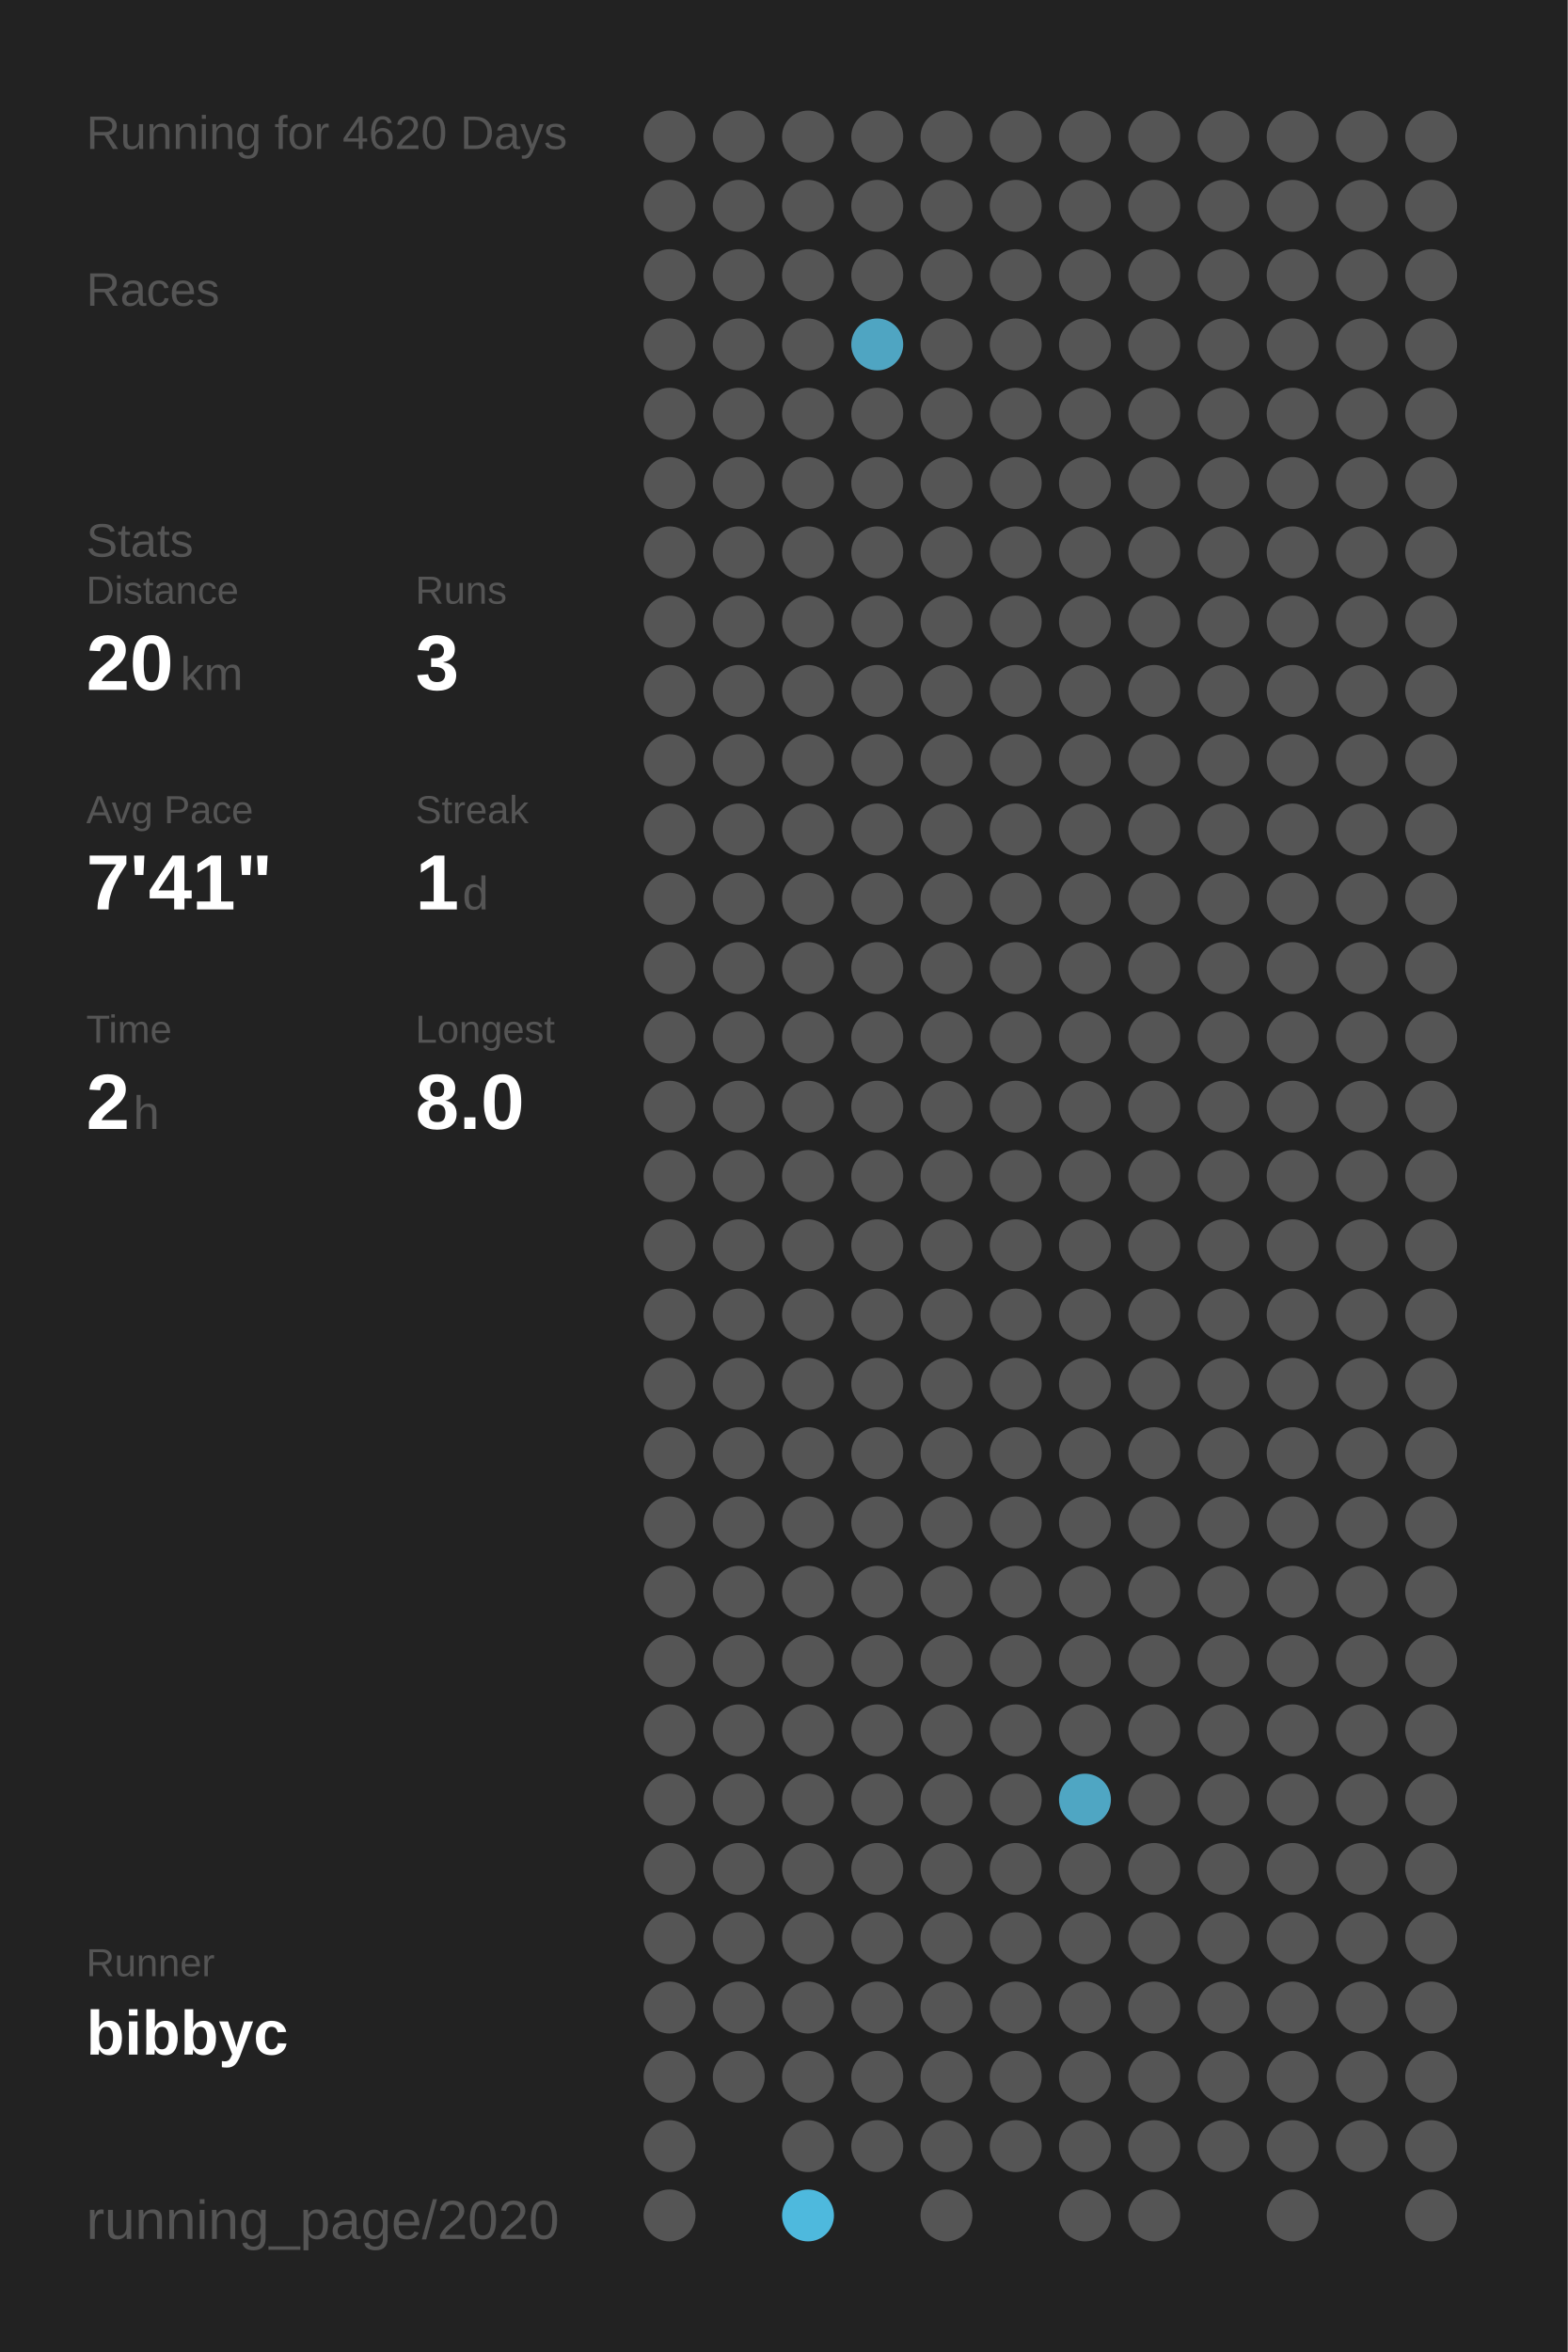
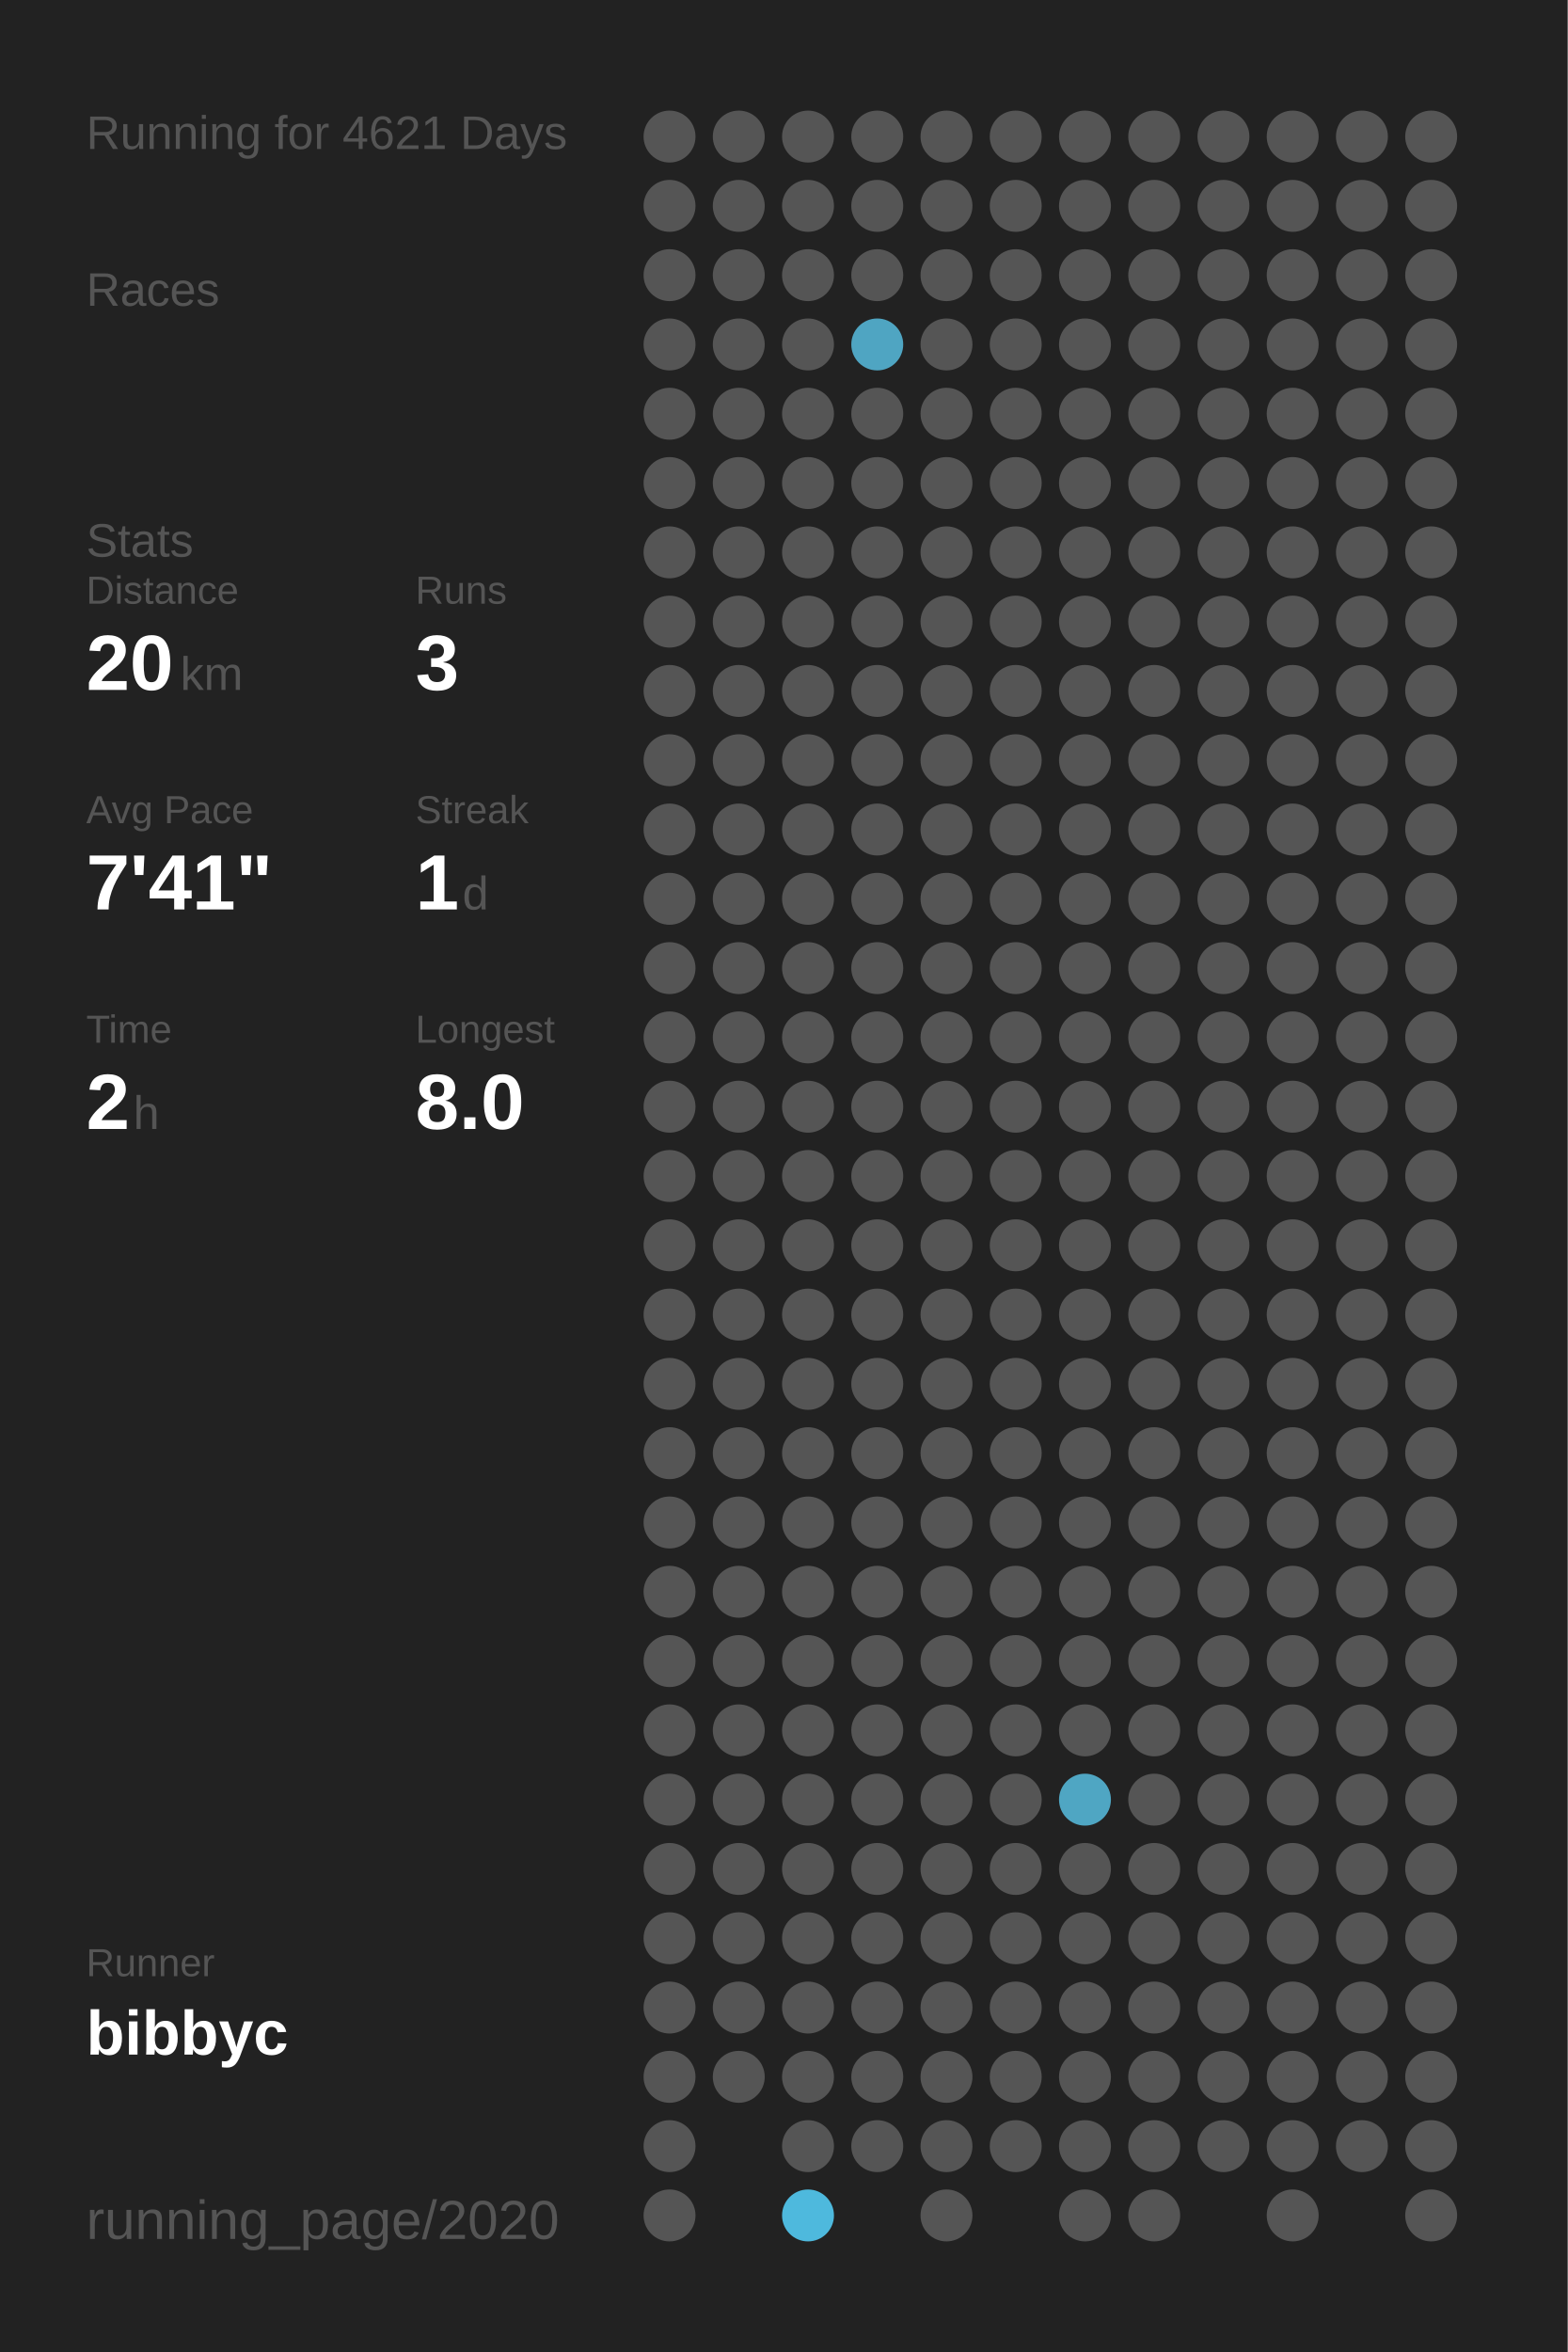
<svg xmlns="http://www.w3.org/2000/svg" baseProfile="full" height="300mm" version="1.1" viewBox="0,0,200,300" width="200mm">
  <defs />
  <rect fill="#222222" height="300" width="200" x="0" y="0" />
-   <text fill="#555555" style="font-size:6px; font-family:Arial;" x="11" y="19">Running for 4620 Days</text>
+   <text fill="#555555" style="font-size:6px; font-family:Arial;" x="11" y="19">Running for 4621 Days</text>
  <text fill="#555555" style="font-size:6px; font-family:Arial;" x="11" y="39">Races</text>
  <text fill="#555555" style="font-size:6px; font-family:Arial;" x="11" y="71">Stats</text>
  <text fill="#555555" style="font-size:5px; font-family:Arial;" x="11" y="77">Distance</text>
  <text fill="#FFFFFF" style="font-size:10px; font-family:Arial; font-weight:bold;" x="11" y="88">20</text>
  <text fill="#555555" style="font-size:6px; font-family:Arial;" x="23" y="88">km</text>
  <text fill="#555555" style="font-size:5px; font-family:Arial;" x="53" y="77">Runs</text>
  <text fill="#FFFFFF" style="font-size:10px; font-family:Arial; font-weight:bold;" x="53" y="88">3</text>
  <text fill="#555555" style="font-size:5px; font-family:Arial;" x="11" y="105">Avg Pace</text>
  <text fill="#FFFFFF" style="font-size:10px; font-family:Arial; font-weight:bold;" x="11" y="116">7'41"</text>
  <text fill="#555555" style="font-size:5px; font-family:Arial;" x="53" y="105">Streak</text>
  <text fill="#FFFFFF" style="font-size:10px; font-family:Arial; font-weight:bold;" x="53" y="116">1</text>
  <text fill="#555555" style="font-size:6px; font-family:Arial;" x="59" y="116">d</text>
  <text fill="#555555" style="font-size:5px; font-family:Arial;" x="11" y="133">Time</text>
  <text fill="#FFFFFF" style="font-size:10px; font-family:Arial; font-weight:bold;" x="11" y="144">2</text>
  <text fill="#555555" style="font-size:6px; font-family:Arial;" x="17" y="144">h</text>
  <text fill="#555555" style="font-size:5px; font-family:Arial;" x="53" y="133">Longest</text>
  <text fill="#FFFFFF" style="font-size:10px; font-family:Arial; font-weight:bold;" x="53" y="144">8.0</text>
  <text fill="#555555" style="font-size:5px; font-family:Arial;" x="11" y="252.065">Runner</text>
  <text fill="#FFFFFF" style="font-size:8px; font-family:Arial; font-weight:bold;" x="11" y="262.065">bibbyc</text>
  <text fill="#555555" style="font-size:7px; font-family:Arial;" x="11" y="285.581">running_page/2020</text>
  <circle cx="85.417" cy="17.419" fill="#555555" r="3.312" />
  <circle cx="85.417" cy="26.258" fill="#555555" r="3.312" />
  <circle cx="85.417" cy="35.097" fill="#555555" r="3.312" />
  <circle cx="85.417" cy="43.935" fill="#555555" r="3.312" />
  <circle cx="85.417" cy="52.774" fill="#555555" r="3.312" />
  <circle cx="85.417" cy="61.613" fill="#555555" r="3.312" />
  <circle cx="85.417" cy="70.452" fill="#555555" r="3.312" />
  <circle cx="85.417" cy="79.29" fill="#555555" r="3.312" />
  <circle cx="85.417" cy="88.129" fill="#555555" r="3.312" />
  <circle cx="85.417" cy="96.968" fill="#555555" r="3.312" />
  <circle cx="85.417" cy="105.806" fill="#555555" r="3.312" />
  <circle cx="85.417" cy="114.645" fill="#555555" r="3.312" />
  <circle cx="85.417" cy="123.484" fill="#555555" r="3.312" />
  <circle cx="85.417" cy="132.323" fill="#555555" r="3.312" />
  <circle cx="85.417" cy="141.161" fill="#555555" r="3.312" />
  <circle cx="85.417" cy="150" fill="#555555" r="3.312" />
  <circle cx="85.417" cy="158.839" fill="#555555" r="3.312" />
  <circle cx="85.417" cy="167.677" fill="#555555" r="3.312" />
  <circle cx="85.417" cy="176.516" fill="#555555" r="3.312" />
  <circle cx="85.417" cy="185.355" fill="#555555" r="3.312" />
  <circle cx="85.417" cy="194.194" fill="#555555" r="3.312" />
  <circle cx="85.417" cy="203.032" fill="#555555" r="3.312" />
  <circle cx="85.417" cy="211.871" fill="#555555" r="3.312" />
  <circle cx="85.417" cy="220.71" fill="#555555" r="3.312" />
  <circle cx="85.417" cy="229.548" fill="#555555" r="3.312" />
  <circle cx="85.417" cy="238.387" fill="#555555" r="3.312" />
  <circle cx="85.417" cy="247.226" fill="#555555" r="3.312" />
  <circle cx="85.417" cy="256.065" fill="#555555" r="3.312" />
  <circle cx="85.417" cy="264.903" fill="#555555" r="3.312" />
  <circle cx="85.417" cy="273.742" fill="#555555" r="3.312" />
  <circle cx="85.417" cy="282.581" fill="#555555" r="3.312" />
  <circle cx="94.25" cy="17.419" fill="#555555" r="3.312" />
  <circle cx="94.25" cy="26.258" fill="#555555" r="3.312" />
  <circle cx="94.25" cy="35.097" fill="#555555" r="3.312" />
  <circle cx="94.25" cy="43.935" fill="#555555" r="3.312" />
  <circle cx="94.25" cy="52.774" fill="#555555" r="3.312" />
  <circle cx="94.25" cy="61.613" fill="#555555" r="3.312" />
  <circle cx="94.25" cy="70.452" fill="#555555" r="3.312" />
  <circle cx="94.25" cy="79.29" fill="#555555" r="3.312" />
  <circle cx="94.25" cy="88.129" fill="#555555" r="3.312" />
  <circle cx="94.25" cy="96.968" fill="#555555" r="3.312" />
  <circle cx="94.25" cy="105.806" fill="#555555" r="3.312" />
  <circle cx="94.25" cy="114.645" fill="#555555" r="3.312" />
  <circle cx="94.25" cy="123.484" fill="#555555" r="3.312" />
  <circle cx="94.25" cy="132.323" fill="#555555" r="3.312" />
  <circle cx="94.25" cy="141.161" fill="#555555" r="3.312" />
  <circle cx="94.25" cy="150" fill="#555555" r="3.312" />
  <circle cx="94.25" cy="158.839" fill="#555555" r="3.312" />
  <circle cx="94.25" cy="167.677" fill="#555555" r="3.312" />
  <circle cx="94.25" cy="176.516" fill="#555555" r="3.312" />
  <circle cx="94.25" cy="185.355" fill="#555555" r="3.312" />
  <circle cx="94.25" cy="194.194" fill="#555555" r="3.312" />
  <circle cx="94.25" cy="203.032" fill="#555555" r="3.312" />
  <circle cx="94.25" cy="211.871" fill="#555555" r="3.312" />
  <circle cx="94.25" cy="220.71" fill="#555555" r="3.312" />
  <circle cx="94.25" cy="229.548" fill="#555555" r="3.312" />
  <circle cx="94.25" cy="238.387" fill="#555555" r="3.312" />
  <circle cx="94.25" cy="247.226" fill="#555555" r="3.312" />
  <circle cx="94.25" cy="256.065" fill="#555555" r="3.312" />
  <circle cx="94.25" cy="264.903" fill="#555555" r="3.312" />
  <circle cx="103.083" cy="17.419" fill="#555555" r="3.312" />
  <circle cx="103.083" cy="26.258" fill="#555555" r="3.312" />
  <circle cx="103.083" cy="35.097" fill="#555555" r="3.312" />
  <circle cx="103.083" cy="43.935" fill="#555555" r="3.312" />
  <circle cx="103.083" cy="52.774" fill="#555555" r="3.312" />
  <circle cx="103.083" cy="61.613" fill="#555555" r="3.312" />
  <circle cx="103.083" cy="70.452" fill="#555555" r="3.312" />
  <circle cx="103.083" cy="79.29" fill="#555555" r="3.312" />
  <circle cx="103.083" cy="88.129" fill="#555555" r="3.312" />
  <circle cx="103.083" cy="96.968" fill="#555555" r="3.312" />
  <circle cx="103.083" cy="105.806" fill="#555555" r="3.312" />
  <circle cx="103.083" cy="114.645" fill="#555555" r="3.312" />
  <circle cx="103.083" cy="123.484" fill="#555555" r="3.312" />
  <circle cx="103.083" cy="132.323" fill="#555555" r="3.312" />
  <circle cx="103.083" cy="141.161" fill="#555555" r="3.312" />
  <circle cx="103.083" cy="150" fill="#555555" r="3.312" />
  <circle cx="103.083" cy="158.839" fill="#555555" r="3.312" />
  <circle cx="103.083" cy="167.677" fill="#555555" r="3.312" />
  <circle cx="103.083" cy="176.516" fill="#555555" r="3.312" />
  <circle cx="103.083" cy="185.355" fill="#555555" r="3.312" />
  <circle cx="103.083" cy="194.194" fill="#555555" r="3.312" />
  <circle cx="103.083" cy="203.032" fill="#555555" r="3.312" />
  <circle cx="103.083" cy="211.871" fill="#555555" r="3.312" />
  <circle cx="103.083" cy="220.71" fill="#555555" r="3.312" />
  <circle cx="103.083" cy="229.548" fill="#555555" r="3.312" />
  <circle cx="103.083" cy="238.387" fill="#555555" r="3.312" />
  <circle cx="103.083" cy="247.226" fill="#555555" r="3.312" />
  <circle cx="103.083" cy="256.065" fill="#555555" r="3.312" />
  <circle cx="103.083" cy="264.903" fill="#555555" r="3.312" />
  <circle cx="103.083" cy="273.742" fill="#555555" r="3.312" />
  <circle cx="103.083" cy="282.581" fill="#4eb9dd" r="3.312" />
  <circle cx="111.917" cy="17.419" fill="#555555" r="3.312" />
  <circle cx="111.917" cy="26.258" fill="#555555" r="3.312" />
  <circle cx="111.917" cy="35.097" fill="#555555" r="3.312" />
  <circle cx="111.917" cy="43.935" fill="#4fa5c2" r="3.312" />
  <circle cx="111.917" cy="52.774" fill="#555555" r="3.312" />
  <circle cx="111.917" cy="61.613" fill="#555555" r="3.312" />
  <circle cx="111.917" cy="70.452" fill="#555555" r="3.312" />
  <circle cx="111.917" cy="79.29" fill="#555555" r="3.312" />
  <circle cx="111.917" cy="88.129" fill="#555555" r="3.312" />
  <circle cx="111.917" cy="96.968" fill="#555555" r="3.312" />
  <circle cx="111.917" cy="105.806" fill="#555555" r="3.312" />
  <circle cx="111.917" cy="114.645" fill="#555555" r="3.312" />
  <circle cx="111.917" cy="123.484" fill="#555555" r="3.312" />
  <circle cx="111.917" cy="132.323" fill="#555555" r="3.312" />
  <circle cx="111.917" cy="141.161" fill="#555555" r="3.312" />
  <circle cx="111.917" cy="150" fill="#555555" r="3.312" />
  <circle cx="111.917" cy="158.839" fill="#555555" r="3.312" />
  <circle cx="111.917" cy="167.677" fill="#555555" r="3.312" />
  <circle cx="111.917" cy="176.516" fill="#555555" r="3.312" />
  <circle cx="111.917" cy="185.355" fill="#555555" r="3.312" />
  <circle cx="111.917" cy="194.194" fill="#555555" r="3.312" />
  <circle cx="111.917" cy="203.032" fill="#555555" r="3.312" />
  <circle cx="111.917" cy="211.871" fill="#555555" r="3.312" />
  <circle cx="111.917" cy="220.71" fill="#555555" r="3.312" />
  <circle cx="111.917" cy="229.548" fill="#555555" r="3.312" />
  <circle cx="111.917" cy="238.387" fill="#555555" r="3.312" />
  <circle cx="111.917" cy="247.226" fill="#555555" r="3.312" />
  <circle cx="111.917" cy="256.065" fill="#555555" r="3.312" />
  <circle cx="111.917" cy="264.903" fill="#555555" r="3.312" />
  <circle cx="111.917" cy="273.742" fill="#555555" r="3.312" />
  <circle cx="120.75" cy="17.419" fill="#555555" r="3.312" />
  <circle cx="120.75" cy="26.258" fill="#555555" r="3.312" />
  <circle cx="120.75" cy="35.097" fill="#555555" r="3.312" />
  <circle cx="120.75" cy="43.935" fill="#555555" r="3.312" />
  <circle cx="120.75" cy="52.774" fill="#555555" r="3.312" />
  <circle cx="120.75" cy="61.613" fill="#555555" r="3.312" />
  <circle cx="120.75" cy="70.452" fill="#555555" r="3.312" />
  <circle cx="120.75" cy="79.29" fill="#555555" r="3.312" />
  <circle cx="120.75" cy="88.129" fill="#555555" r="3.312" />
  <circle cx="120.75" cy="96.968" fill="#555555" r="3.312" />
  <circle cx="120.75" cy="105.806" fill="#555555" r="3.312" />
  <circle cx="120.75" cy="114.645" fill="#555555" r="3.312" />
  <circle cx="120.75" cy="123.484" fill="#555555" r="3.312" />
  <circle cx="120.75" cy="132.323" fill="#555555" r="3.312" />
  <circle cx="120.75" cy="141.161" fill="#555555" r="3.312" />
  <circle cx="120.75" cy="150" fill="#555555" r="3.312" />
  <circle cx="120.75" cy="158.839" fill="#555555" r="3.312" />
  <circle cx="120.75" cy="167.677" fill="#555555" r="3.312" />
  <circle cx="120.75" cy="176.516" fill="#555555" r="3.312" />
  <circle cx="120.75" cy="185.355" fill="#555555" r="3.312" />
  <circle cx="120.75" cy="194.194" fill="#555555" r="3.312" />
  <circle cx="120.75" cy="203.032" fill="#555555" r="3.312" />
  <circle cx="120.75" cy="211.871" fill="#555555" r="3.312" />
  <circle cx="120.75" cy="220.71" fill="#555555" r="3.312" />
  <circle cx="120.75" cy="229.548" fill="#555555" r="3.312" />
  <circle cx="120.75" cy="238.387" fill="#555555" r="3.312" />
  <circle cx="120.75" cy="247.226" fill="#555555" r="3.312" />
  <circle cx="120.75" cy="256.065" fill="#555555" r="3.312" />
  <circle cx="120.75" cy="264.903" fill="#555555" r="3.312" />
  <circle cx="120.75" cy="273.742" fill="#555555" r="3.312" />
  <circle cx="120.75" cy="282.581" fill="#555555" r="3.312" />
  <circle cx="129.583" cy="17.419" fill="#555555" r="3.312" />
  <circle cx="129.583" cy="26.258" fill="#555555" r="3.312" />
  <circle cx="129.583" cy="35.097" fill="#555555" r="3.312" />
  <circle cx="129.583" cy="43.935" fill="#555555" r="3.312" />
  <circle cx="129.583" cy="52.774" fill="#555555" r="3.312" />
  <circle cx="129.583" cy="61.613" fill="#555555" r="3.312" />
  <circle cx="129.583" cy="70.452" fill="#555555" r="3.312" />
  <circle cx="129.583" cy="79.29" fill="#555555" r="3.312" />
  <circle cx="129.583" cy="88.129" fill="#555555" r="3.312" />
  <circle cx="129.583" cy="96.968" fill="#555555" r="3.312" />
  <circle cx="129.583" cy="105.806" fill="#555555" r="3.312" />
  <circle cx="129.583" cy="114.645" fill="#555555" r="3.312" />
  <circle cx="129.583" cy="123.484" fill="#555555" r="3.312" />
  <circle cx="129.583" cy="132.323" fill="#555555" r="3.312" />
  <circle cx="129.583" cy="141.161" fill="#555555" r="3.312" />
  <circle cx="129.583" cy="150" fill="#555555" r="3.312" />
  <circle cx="129.583" cy="158.839" fill="#555555" r="3.312" />
  <circle cx="129.583" cy="167.677" fill="#555555" r="3.312" />
  <circle cx="129.583" cy="176.516" fill="#555555" r="3.312" />
  <circle cx="129.583" cy="185.355" fill="#555555" r="3.312" />
  <circle cx="129.583" cy="194.194" fill="#555555" r="3.312" />
  <circle cx="129.583" cy="203.032" fill="#555555" r="3.312" />
  <circle cx="129.583" cy="211.871" fill="#555555" r="3.312" />
  <circle cx="129.583" cy="220.71" fill="#555555" r="3.312" />
  <circle cx="129.583" cy="229.548" fill="#555555" r="3.312" />
  <circle cx="129.583" cy="238.387" fill="#555555" r="3.312" />
  <circle cx="129.583" cy="247.226" fill="#555555" r="3.312" />
  <circle cx="129.583" cy="256.065" fill="#555555" r="3.312" />
  <circle cx="129.583" cy="264.903" fill="#555555" r="3.312" />
  <circle cx="129.583" cy="273.742" fill="#555555" r="3.312" />
  <circle cx="138.417" cy="17.419" fill="#555555" r="3.312" />
  <circle cx="138.417" cy="26.258" fill="#555555" r="3.312" />
  <circle cx="138.417" cy="35.097" fill="#555555" r="3.312" />
  <circle cx="138.417" cy="43.935" fill="#555555" r="3.312" />
  <circle cx="138.417" cy="52.774" fill="#555555" r="3.312" />
  <circle cx="138.417" cy="61.613" fill="#555555" r="3.312" />
  <circle cx="138.417" cy="70.452" fill="#555555" r="3.312" />
  <circle cx="138.417" cy="79.29" fill="#555555" r="3.312" />
  <circle cx="138.417" cy="88.129" fill="#555555" r="3.312" />
  <circle cx="138.417" cy="96.968" fill="#555555" r="3.312" />
  <circle cx="138.417" cy="105.806" fill="#555555" r="3.312" />
  <circle cx="138.417" cy="114.645" fill="#555555" r="3.312" />
  <circle cx="138.417" cy="123.484" fill="#555555" r="3.312" />
  <circle cx="138.417" cy="132.323" fill="#555555" r="3.312" />
  <circle cx="138.417" cy="141.161" fill="#555555" r="3.312" />
  <circle cx="138.417" cy="150" fill="#555555" r="3.312" />
  <circle cx="138.417" cy="158.839" fill="#555555" r="3.312" />
  <circle cx="138.417" cy="167.677" fill="#555555" r="3.312" />
  <circle cx="138.417" cy="176.516" fill="#555555" r="3.312" />
  <circle cx="138.417" cy="185.355" fill="#555555" r="3.312" />
  <circle cx="138.417" cy="194.194" fill="#555555" r="3.312" />
  <circle cx="138.417" cy="203.032" fill="#555555" r="3.312" />
  <circle cx="138.417" cy="211.871" fill="#555555" r="3.312" />
  <circle cx="138.417" cy="220.71" fill="#555555" r="3.312" />
  <circle cx="138.417" cy="229.548" fill="#4fa6c3" r="3.312" />
  <circle cx="138.417" cy="238.387" fill="#555555" r="3.312" />
  <circle cx="138.417" cy="247.226" fill="#555555" r="3.312" />
  <circle cx="138.417" cy="256.065" fill="#555555" r="3.312" />
  <circle cx="138.417" cy="264.903" fill="#555555" r="3.312" />
  <circle cx="138.417" cy="273.742" fill="#555555" r="3.312" />
  <circle cx="138.417" cy="282.581" fill="#555555" r="3.312" />
  <circle cx="147.25" cy="17.419" fill="#555555" r="3.312" />
  <circle cx="147.25" cy="26.258" fill="#555555" r="3.312" />
  <circle cx="147.25" cy="35.097" fill="#555555" r="3.312" />
  <circle cx="147.25" cy="43.935" fill="#555555" r="3.312" />
  <circle cx="147.25" cy="52.774" fill="#555555" r="3.312" />
  <circle cx="147.25" cy="61.613" fill="#555555" r="3.312" />
  <circle cx="147.25" cy="70.452" fill="#555555" r="3.312" />
  <circle cx="147.25" cy="79.29" fill="#555555" r="3.312" />
  <circle cx="147.25" cy="88.129" fill="#555555" r="3.312" />
  <circle cx="147.25" cy="96.968" fill="#555555" r="3.312" />
  <circle cx="147.25" cy="105.806" fill="#555555" r="3.312" />
  <circle cx="147.25" cy="114.645" fill="#555555" r="3.312" />
  <circle cx="147.25" cy="123.484" fill="#555555" r="3.312" />
  <circle cx="147.25" cy="132.323" fill="#555555" r="3.312" />
  <circle cx="147.25" cy="141.161" fill="#555555" r="3.312" />
  <circle cx="147.25" cy="150" fill="#555555" r="3.312" />
  <circle cx="147.25" cy="158.839" fill="#555555" r="3.312" />
  <circle cx="147.25" cy="167.677" fill="#555555" r="3.312" />
  <circle cx="147.25" cy="176.516" fill="#555555" r="3.312" />
  <circle cx="147.25" cy="185.355" fill="#555555" r="3.312" />
  <circle cx="147.25" cy="194.194" fill="#555555" r="3.312" />
  <circle cx="147.25" cy="203.032" fill="#555555" r="3.312" />
  <circle cx="147.25" cy="211.871" fill="#555555" r="3.312" />
  <circle cx="147.25" cy="220.71" fill="#555555" r="3.312" />
  <circle cx="147.25" cy="229.548" fill="#555555" r="3.312" />
  <circle cx="147.25" cy="238.387" fill="#555555" r="3.312" />
  <circle cx="147.25" cy="247.226" fill="#555555" r="3.312" />
  <circle cx="147.25" cy="256.065" fill="#555555" r="3.312" />
  <circle cx="147.25" cy="264.903" fill="#555555" r="3.312" />
  <circle cx="147.25" cy="273.742" fill="#555555" r="3.312" />
  <circle cx="147.25" cy="282.581" fill="#555555" r="3.312" />
  <circle cx="156.083" cy="17.419" fill="#555555" r="3.312" />
  <circle cx="156.083" cy="26.258" fill="#555555" r="3.312" />
  <circle cx="156.083" cy="35.097" fill="#555555" r="3.312" />
  <circle cx="156.083" cy="43.935" fill="#555555" r="3.312" />
  <circle cx="156.083" cy="52.774" fill="#555555" r="3.312" />
  <circle cx="156.083" cy="61.613" fill="#555555" r="3.312" />
  <circle cx="156.083" cy="70.452" fill="#555555" r="3.312" />
  <circle cx="156.083" cy="79.29" fill="#555555" r="3.312" />
  <circle cx="156.083" cy="88.129" fill="#555555" r="3.312" />
  <circle cx="156.083" cy="96.968" fill="#555555" r="3.312" />
  <circle cx="156.083" cy="105.806" fill="#555555" r="3.312" />
  <circle cx="156.083" cy="114.645" fill="#555555" r="3.312" />
  <circle cx="156.083" cy="123.484" fill="#555555" r="3.312" />
  <circle cx="156.083" cy="132.323" fill="#555555" r="3.312" />
  <circle cx="156.083" cy="141.161" fill="#555555" r="3.312" />
  <circle cx="156.083" cy="150" fill="#555555" r="3.312" />
  <circle cx="156.083" cy="158.839" fill="#555555" r="3.312" />
  <circle cx="156.083" cy="167.677" fill="#555555" r="3.312" />
  <circle cx="156.083" cy="176.516" fill="#555555" r="3.312" />
  <circle cx="156.083" cy="185.355" fill="#555555" r="3.312" />
  <circle cx="156.083" cy="194.194" fill="#555555" r="3.312" />
  <circle cx="156.083" cy="203.032" fill="#555555" r="3.312" />
  <circle cx="156.083" cy="211.871" fill="#555555" r="3.312" />
  <circle cx="156.083" cy="220.71" fill="#555555" r="3.312" />
  <circle cx="156.083" cy="229.548" fill="#555555" r="3.312" />
  <circle cx="156.083" cy="238.387" fill="#555555" r="3.312" />
  <circle cx="156.083" cy="247.226" fill="#555555" r="3.312" />
  <circle cx="156.083" cy="256.065" fill="#555555" r="3.312" />
  <circle cx="156.083" cy="264.903" fill="#555555" r="3.312" />
  <circle cx="156.083" cy="273.742" fill="#555555" r="3.312" />
  <circle cx="164.917" cy="17.419" fill="#555555" r="3.312" />
  <circle cx="164.917" cy="26.258" fill="#555555" r="3.312" />
  <circle cx="164.917" cy="35.097" fill="#555555" r="3.312" />
  <circle cx="164.917" cy="43.935" fill="#555555" r="3.312" />
  <circle cx="164.917" cy="52.774" fill="#555555" r="3.312" />
  <circle cx="164.917" cy="61.613" fill="#555555" r="3.312" />
  <circle cx="164.917" cy="70.452" fill="#555555" r="3.312" />
  <circle cx="164.917" cy="79.29" fill="#555555" r="3.312" />
  <circle cx="164.917" cy="88.129" fill="#555555" r="3.312" />
  <circle cx="164.917" cy="96.968" fill="#555555" r="3.312" />
  <circle cx="164.917" cy="105.806" fill="#555555" r="3.312" />
  <circle cx="164.917" cy="114.645" fill="#555555" r="3.312" />
  <circle cx="164.917" cy="123.484" fill="#555555" r="3.312" />
  <circle cx="164.917" cy="132.323" fill="#555555" r="3.312" />
  <circle cx="164.917" cy="141.161" fill="#555555" r="3.312" />
  <circle cx="164.917" cy="150" fill="#555555" r="3.312" />
  <circle cx="164.917" cy="158.839" fill="#555555" r="3.312" />
  <circle cx="164.917" cy="167.677" fill="#555555" r="3.312" />
  <circle cx="164.917" cy="176.516" fill="#555555" r="3.312" />
  <circle cx="164.917" cy="185.355" fill="#555555" r="3.312" />
  <circle cx="164.917" cy="194.194" fill="#555555" r="3.312" />
  <circle cx="164.917" cy="203.032" fill="#555555" r="3.312" />
  <circle cx="164.917" cy="211.871" fill="#555555" r="3.312" />
  <circle cx="164.917" cy="220.71" fill="#555555" r="3.312" />
  <circle cx="164.917" cy="229.548" fill="#555555" r="3.312" />
  <circle cx="164.917" cy="238.387" fill="#555555" r="3.312" />
  <circle cx="164.917" cy="247.226" fill="#555555" r="3.312" />
  <circle cx="164.917" cy="256.065" fill="#555555" r="3.312" />
  <circle cx="164.917" cy="264.903" fill="#555555" r="3.312" />
  <circle cx="164.917" cy="273.742" fill="#555555" r="3.312" />
  <circle cx="164.917" cy="282.581" fill="#555555" r="3.312" />
  <circle cx="173.75" cy="17.419" fill="#555555" r="3.312" />
  <circle cx="173.75" cy="26.258" fill="#555555" r="3.312" />
  <circle cx="173.75" cy="35.097" fill="#555555" r="3.312" />
  <circle cx="173.75" cy="43.935" fill="#555555" r="3.312" />
  <circle cx="173.75" cy="52.774" fill="#555555" r="3.312" />
  <circle cx="173.75" cy="61.613" fill="#555555" r="3.312" />
  <circle cx="173.75" cy="70.452" fill="#555555" r="3.312" />
  <circle cx="173.75" cy="79.29" fill="#555555" r="3.312" />
  <circle cx="173.75" cy="88.129" fill="#555555" r="3.312" />
  <circle cx="173.75" cy="96.968" fill="#555555" r="3.312" />
  <circle cx="173.75" cy="105.806" fill="#555555" r="3.312" />
  <circle cx="173.75" cy="114.645" fill="#555555" r="3.312" />
  <circle cx="173.75" cy="123.484" fill="#555555" r="3.312" />
  <circle cx="173.75" cy="132.323" fill="#555555" r="3.312" />
  <circle cx="173.75" cy="141.161" fill="#555555" r="3.312" />
  <circle cx="173.75" cy="150" fill="#555555" r="3.312" />
  <circle cx="173.75" cy="158.839" fill="#555555" r="3.312" />
  <circle cx="173.75" cy="167.677" fill="#555555" r="3.312" />
  <circle cx="173.75" cy="176.516" fill="#555555" r="3.312" />
  <circle cx="173.75" cy="185.355" fill="#555555" r="3.312" />
  <circle cx="173.75" cy="194.194" fill="#555555" r="3.312" />
  <circle cx="173.75" cy="203.032" fill="#555555" r="3.312" />
  <circle cx="173.75" cy="211.871" fill="#555555" r="3.312" />
  <circle cx="173.75" cy="220.71" fill="#555555" r="3.312" />
  <circle cx="173.75" cy="229.548" fill="#555555" r="3.312" />
  <circle cx="173.75" cy="238.387" fill="#555555" r="3.312" />
  <circle cx="173.75" cy="247.226" fill="#555555" r="3.312" />
  <circle cx="173.75" cy="256.065" fill="#555555" r="3.312" />
  <circle cx="173.75" cy="264.903" fill="#555555" r="3.312" />
  <circle cx="173.75" cy="273.742" fill="#555555" r="3.312" />
  <circle cx="182.583" cy="17.419" fill="#555555" r="3.312" />
  <circle cx="182.583" cy="26.258" fill="#555555" r="3.312" />
  <circle cx="182.583" cy="35.097" fill="#555555" r="3.312" />
  <circle cx="182.583" cy="43.935" fill="#555555" r="3.312" />
  <circle cx="182.583" cy="52.774" fill="#555555" r="3.312" />
  <circle cx="182.583" cy="61.613" fill="#555555" r="3.312" />
  <circle cx="182.583" cy="70.452" fill="#555555" r="3.312" />
  <circle cx="182.583" cy="79.29" fill="#555555" r="3.312" />
  <circle cx="182.583" cy="88.129" fill="#555555" r="3.312" />
  <circle cx="182.583" cy="96.968" fill="#555555" r="3.312" />
  <circle cx="182.583" cy="105.806" fill="#555555" r="3.312" />
  <circle cx="182.583" cy="114.645" fill="#555555" r="3.312" />
  <circle cx="182.583" cy="123.484" fill="#555555" r="3.312" />
  <circle cx="182.583" cy="132.323" fill="#555555" r="3.312" />
  <circle cx="182.583" cy="141.161" fill="#555555" r="3.312" />
  <circle cx="182.583" cy="150" fill="#555555" r="3.312" />
  <circle cx="182.583" cy="158.839" fill="#555555" r="3.312" />
  <circle cx="182.583" cy="167.677" fill="#555555" r="3.312" />
  <circle cx="182.583" cy="176.516" fill="#555555" r="3.312" />
  <circle cx="182.583" cy="185.355" fill="#555555" r="3.312" />
  <circle cx="182.583" cy="194.194" fill="#555555" r="3.312" />
  <circle cx="182.583" cy="203.032" fill="#555555" r="3.312" />
  <circle cx="182.583" cy="211.871" fill="#555555" r="3.312" />
  <circle cx="182.583" cy="220.71" fill="#555555" r="3.312" />
  <circle cx="182.583" cy="229.548" fill="#555555" r="3.312" />
  <circle cx="182.583" cy="238.387" fill="#555555" r="3.312" />
  <circle cx="182.583" cy="247.226" fill="#555555" r="3.312" />
  <circle cx="182.583" cy="256.065" fill="#555555" r="3.312" />
  <circle cx="182.583" cy="264.903" fill="#555555" r="3.312" />
  <circle cx="182.583" cy="273.742" fill="#555555" r="3.312" />
  <circle cx="182.583" cy="282.581" fill="#555555" r="3.312" />
</svg>
